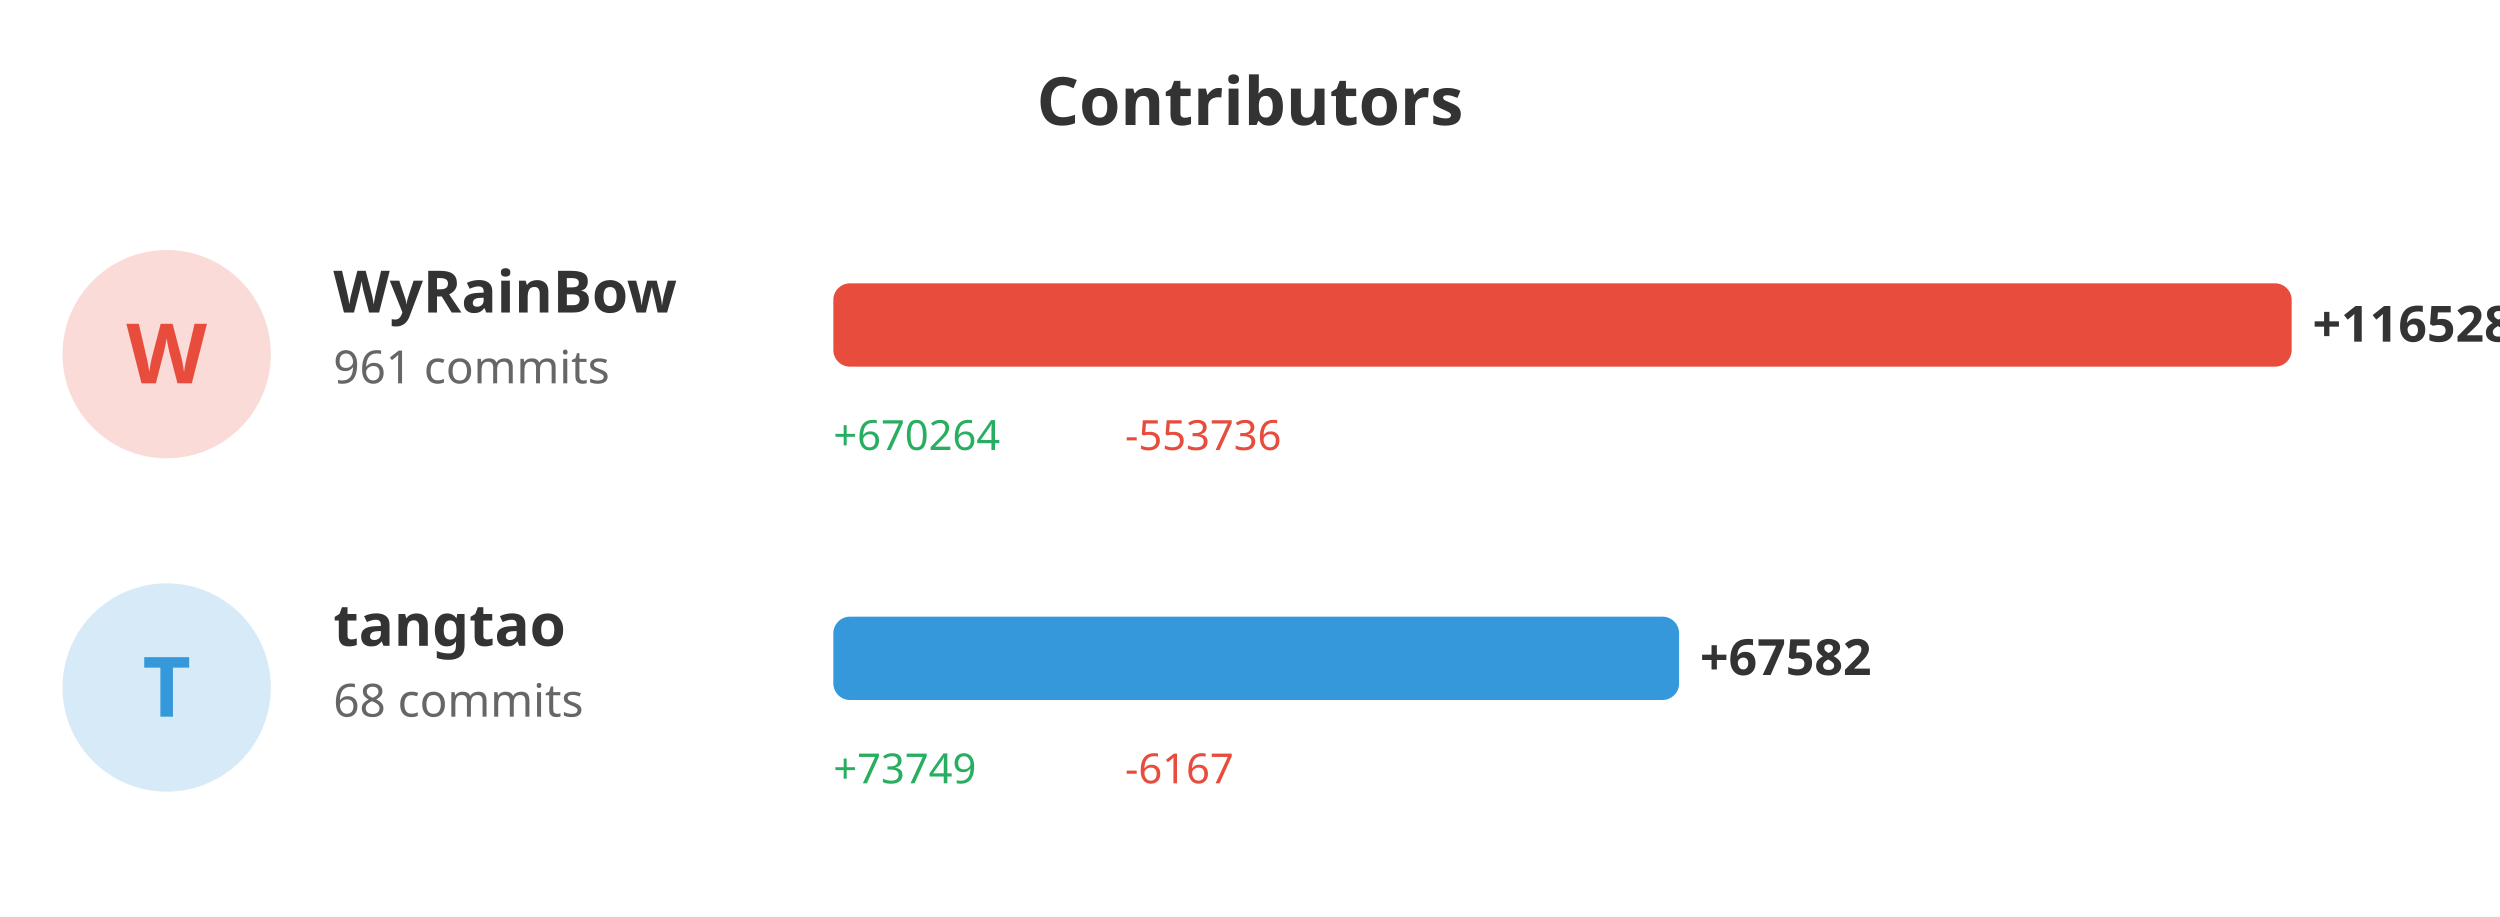
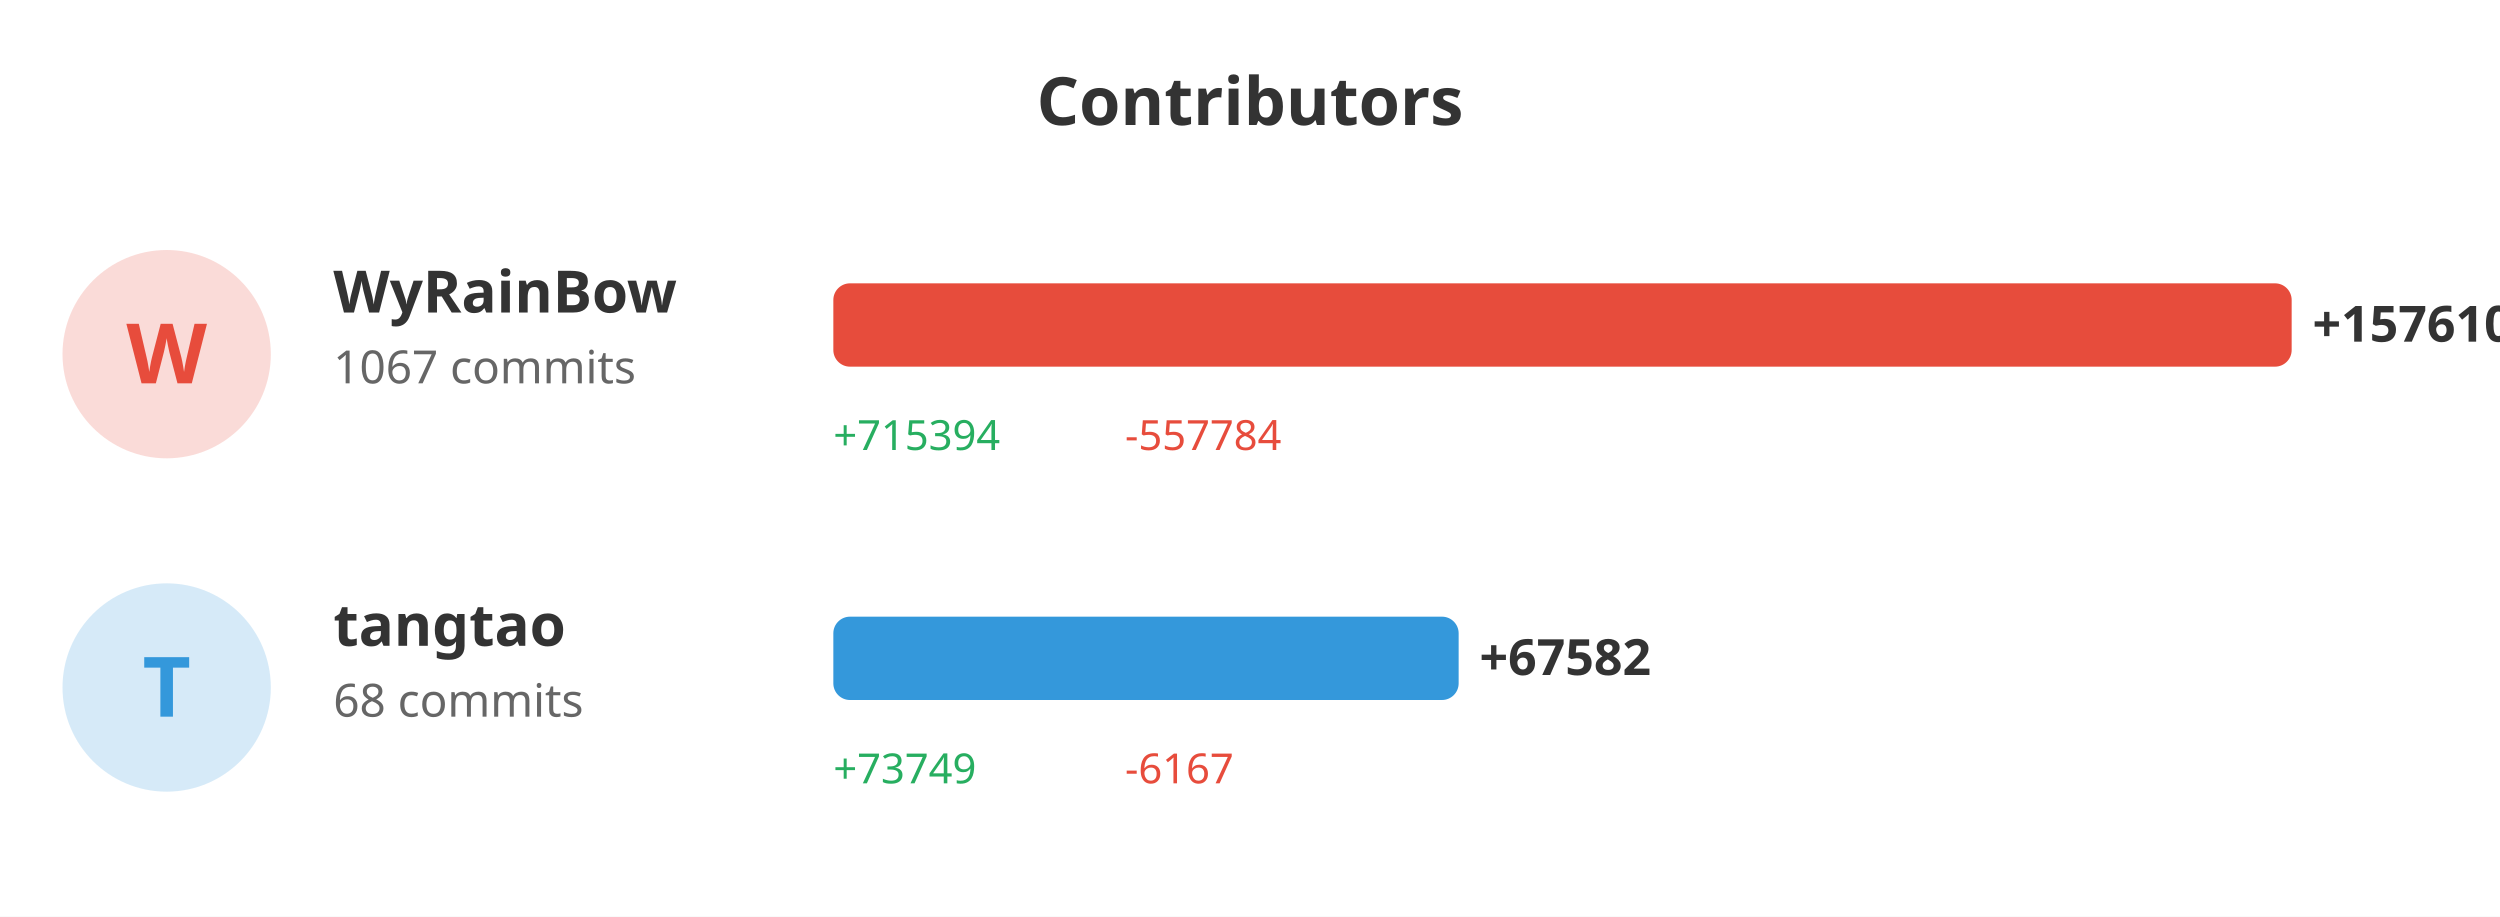
<svg xmlns="http://www.w3.org/2000/svg" width="600" height="220">
  <rect width="100%" height="100%" fill="#ffffff" />
  <text x="300" y="30" fill="#333" font-size="16" font-weight="bold" text-anchor="middle" font-family="sans-serif">Contributors</text>
  <circle cx="40" cy="85" r="25" fill="#e74c3c" opacity="0.2" />
  <text x="40" y="92" fill="#e74c3c" font-size="20" font-weight="bold" text-anchor="middle" font-family="sans-serif">W</text>
  <text x="80" y="75" fill="#333" font-size="14" font-weight="bold" font-family="sans-serif">WyRainBow</text>
-   <text x="80" y="92" fill="#666" font-size="11" font-family="sans-serif">961 commits</text>
+   <text x="80" y="92" fill="#666" font-size="11" font-family="sans-serif">1067 commits</text>
  <rect x="200" y="68" width="350.0" height="20" fill="#e74c3c" rx="4" />
-   <text x="555.0" y="82" fill="#333" font-size="12" font-weight="bold" font-family="sans-serif">+116528</text>
-   <text x="200" y="108" fill="#27ae60" font-size="10" font-family="sans-serif">+670264</text>
-   <text x="270" y="108" fill="#e74c3c" font-size="10" font-family="sans-serif">-553736</text>
+   <text x="555.0" y="82" fill="#333" font-size="12" font-weight="bold" font-family="sans-serif">+157610</text>
+   <text x="200" y="108" fill="#27ae60" font-size="10" font-family="sans-serif">+715394</text>
+   <text x="270" y="108" fill="#e74c3c" font-size="10" font-family="sans-serif">-557784</text>
  <circle cx="40" cy="165" r="25" fill="#3498db" opacity="0.2" />
  <text x="40" y="172" fill="#3498db" font-size="20" font-weight="bold" text-anchor="middle" font-family="sans-serif">T</text>
  <text x="80" y="155" fill="#333" font-size="14" font-weight="bold" font-family="sans-serif">tangtao</text>
  <text x="80" y="172" fill="#666" font-size="11" font-family="sans-serif">68 commits</text>
-   <rect x="200" y="148" width="202.987" height="20" fill="#3498db" rx="4" />
-   <text x="407.987" y="162" fill="#333" font-size="12" font-weight="bold" font-family="sans-serif">+67582</text>
+   <rect x="200" y="148" width="150.077" height="20" fill="#3498db" rx="4" />
+   <text x="355.077" y="162" fill="#333" font-size="12" font-weight="bold" font-family="sans-serif">+67582</text>
  <text x="200" y="188" fill="#27ae60" font-size="10" font-family="sans-serif">+73749</text>
  <text x="270" y="188" fill="#e74c3c" font-size="10" font-family="sans-serif">-6167</text>
</svg>
